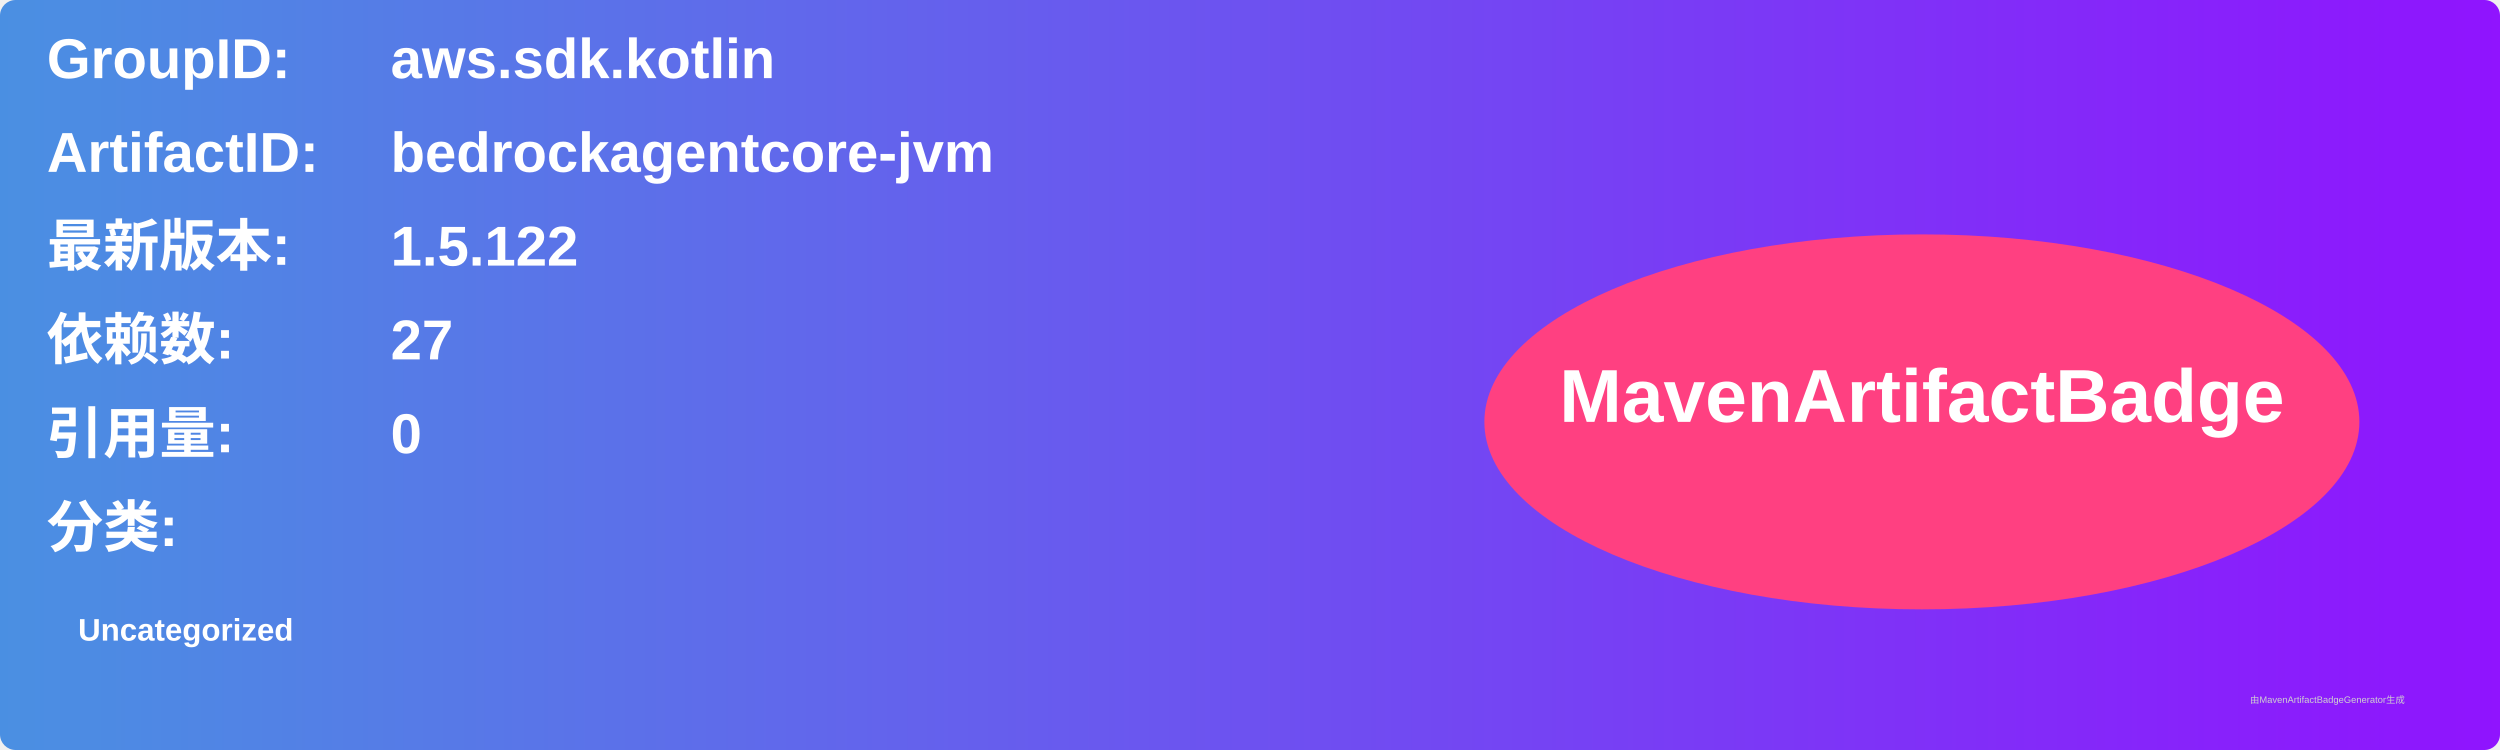
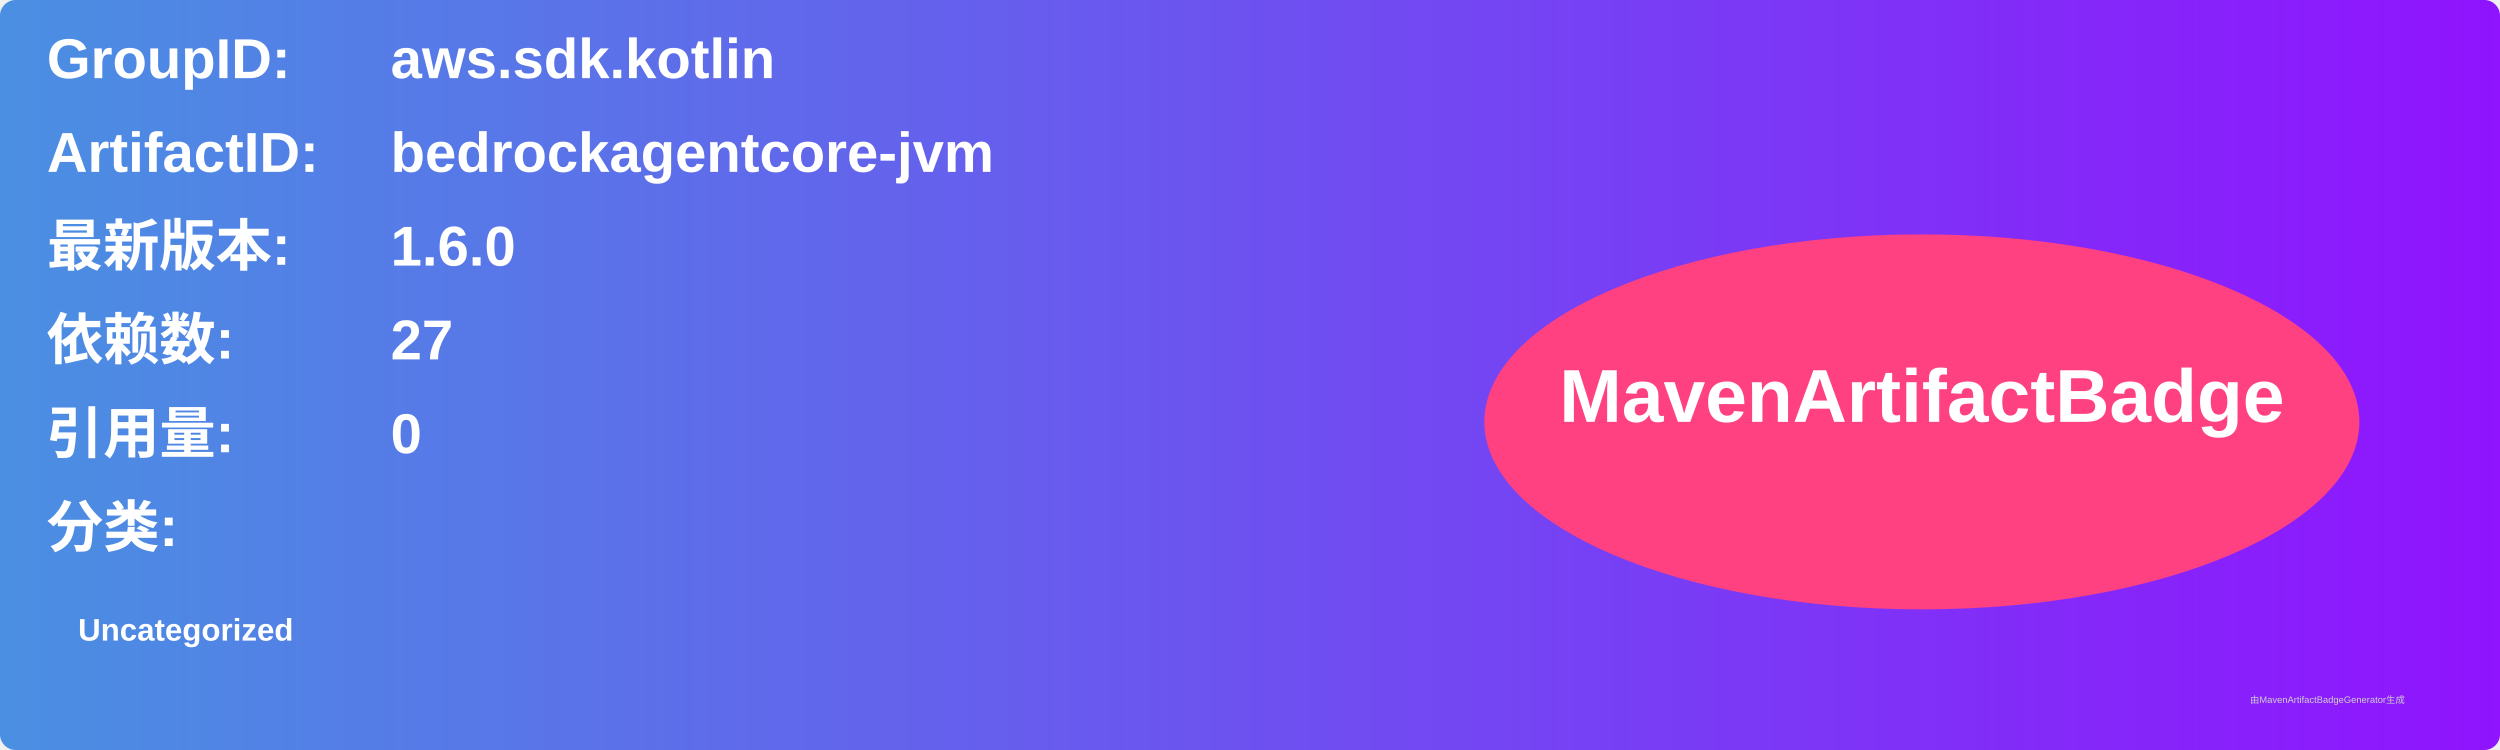
<svg xmlns="http://www.w3.org/2000/svg" width="800" height="240" viewBox="0 0 800 240">
  <linearGradient id="grad" x1="0%" y1="0%" x2="100%" y2="0%">
    <stop offset="0%" stop-color="#4a90e2" />
    <stop offset="100%" stop-color="#9013fe" />
  </linearGradient>
  <rect width="100%" height="100%" rx="5" ry="5" fill="url(#grad)" />
  <g transform="translate(15, 15)">
    <text x="0" y="10" font-family="Arial" font-size="18" fill="white" font-weight="bold" width="260">GroupID:</text>
    <text x="110" y="10" font-family="Arial" font-size="18" fill="white" font-weight="bold" width="460">aws.sdk.kotlin</text>
    <text x="0" y="40" font-family="Arial" font-size="18" fill="white" font-weight="bold" width="260">ArtifactID:</text>
    <text x="110" y="40" font-family="Arial" font-size="18" fill="white" font-weight="bold" width="460">bedrockagentcore-jvm</text>
    <text x="0" y="70" font-family="Arial" font-size="18" fill="white" font-weight="bold">最新版本:</text>
    <text x="110" y="70" font-family="Arial" font-size="18" fill="white" font-weight="bold">
-       <tspan font-weight="bold">1.5.122</tspan>
+       <tspan font-weight="bold">1.6.0</tspan>
    </text>
    <text x="0" y="100" font-family="Arial" font-size="18" fill="white" font-weight="bold">依赖数: </text>
    <text x="110" y="100" font-family="Arial" font-size="18" fill="white">
      <tspan font-weight="bold">27</tspan>
    </text>
    <text x="0" y="130" font-family="Arial" font-size="18" fill="white" font-weight="bold">引用量: </text>
    <text x="110" y="130" font-family="Arial" font-size="18" fill="white">
      <tspan font-weight="bold">0</tspan>
    </text>
    <text x="0" y="160" font-family="Arial" font-size="18" fill="white" font-weight="bold">分类:</text>
    <text x="10" y="190" font-family="Arial" font-size="10" fill="white">
      <tspan font-weight="bold">Uncategorized</tspan>
    </text>
    <ellipse cx="600" cy="120" rx="140" ry="60" fill="#ff4081" />
    <text x="600" y="120" text-anchor="middle" font-family="Arial" font-size="24" fill="white" font-weight="bold">MavenArtifactBadge</text>
  </g>
  <text x="720" y="225" font-family="Arial" font-size="3" fill="#d0d0d0">由MavenArtifactBadgeGenerator生成</text>
</svg>
